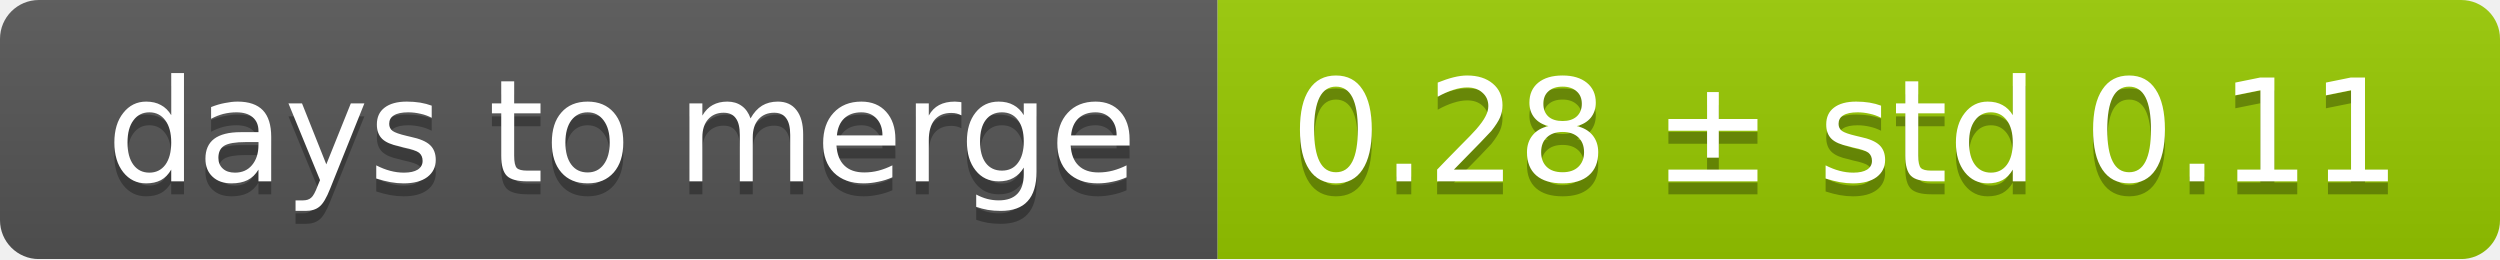
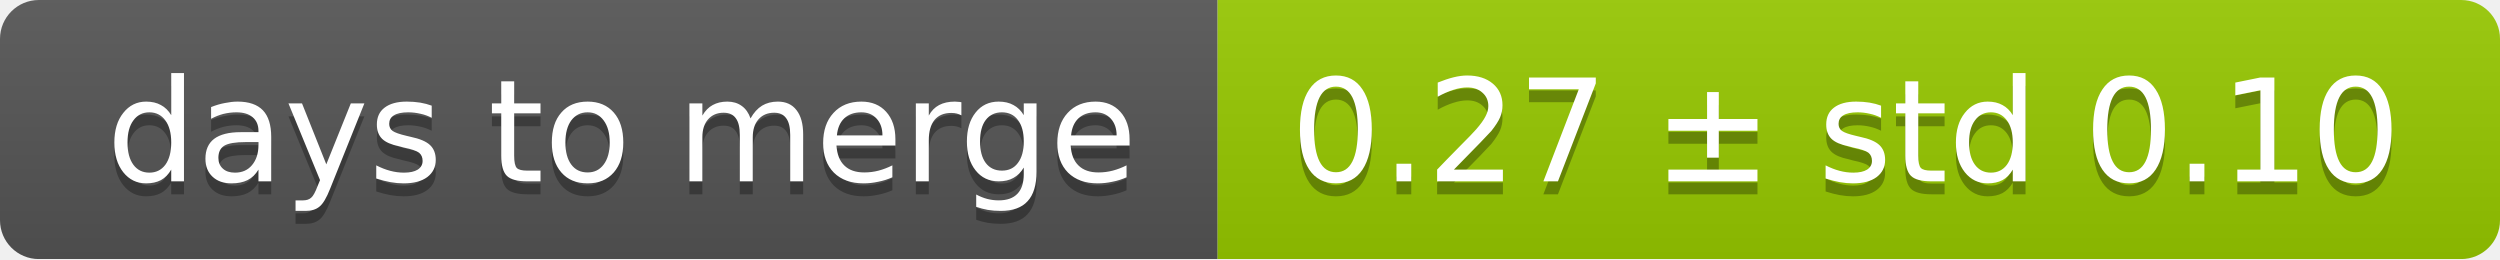
<svg xmlns="http://www.w3.org/2000/svg" width="193" height="20">
  <linearGradient id="smooth" x2="0" y2="100%">
    <stop offset="0" stop-color="#bbb" stop-opacity=".1" />
    <stop offset="1" stop-opacity=".1" />
  </linearGradient>
  <mask id="round">
    <rect width="193" height="20" rx="3" fill="#fff" />
  </mask>
  <g mask="url(#round)">
    <rect width="94" height="20" fill="#555" />
    <rect x="94" width="99" height="20" fill="#97ca00" />
    <rect width="193" height="20" fill="url(#smooth)" />
  </g>
  <g fill="#fff" text-anchor="middle" font-family="DejaVu Sans,Verdana,Geneva,sans-serif" font-size="11">
    <text x="48" y="15" fill="#010101" fill-opacity=".3">days to merge</text>
    <text x="48" y="14">days to merge</text>
-     <text x="142.5" y="15" fill="#010101" fill-opacity=".3">0.28 ± std 0.11</text>
-     <text x="142.5" y="14">0.28 ± std 0.11</text>
+     <text x="142.5" y="15" fill="#010101" fill-opacity=".3">0.27 ± std 0.10</text>
+     <text x="142.5" y="14">0.27 ± std 0.10</text>
  </g>
</svg>
